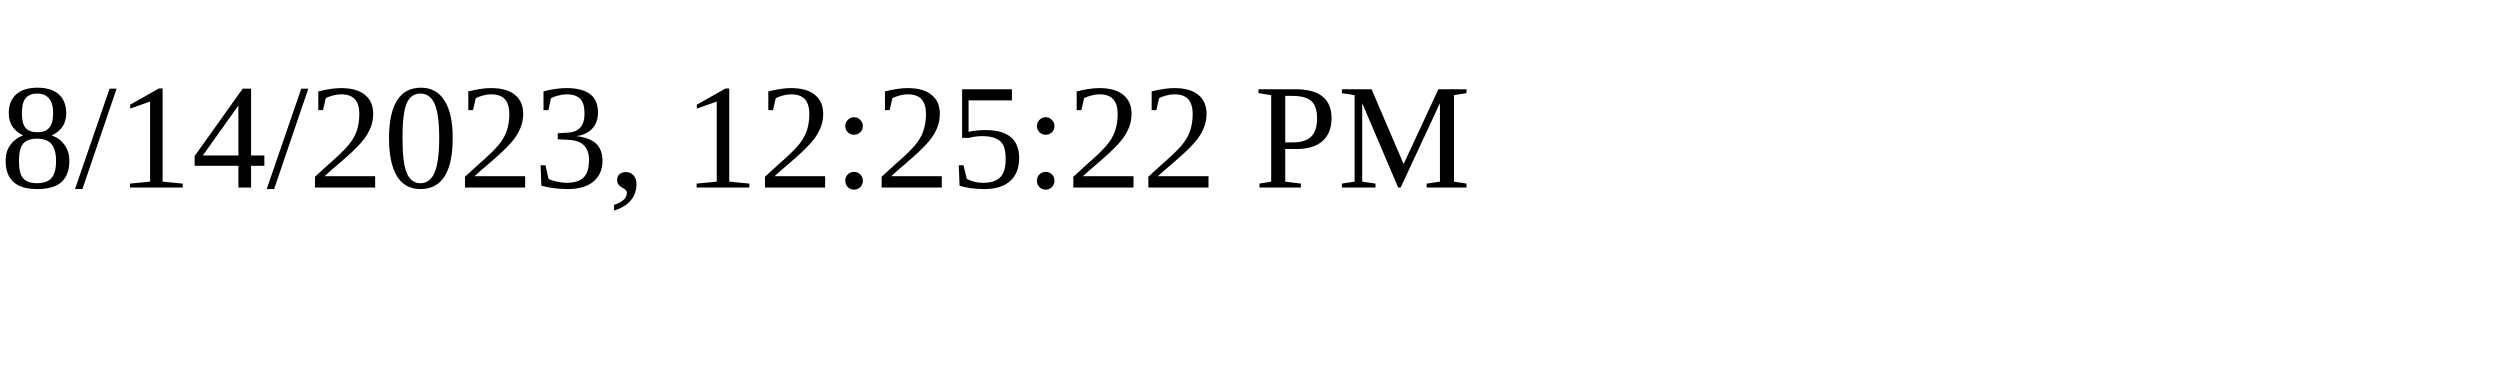
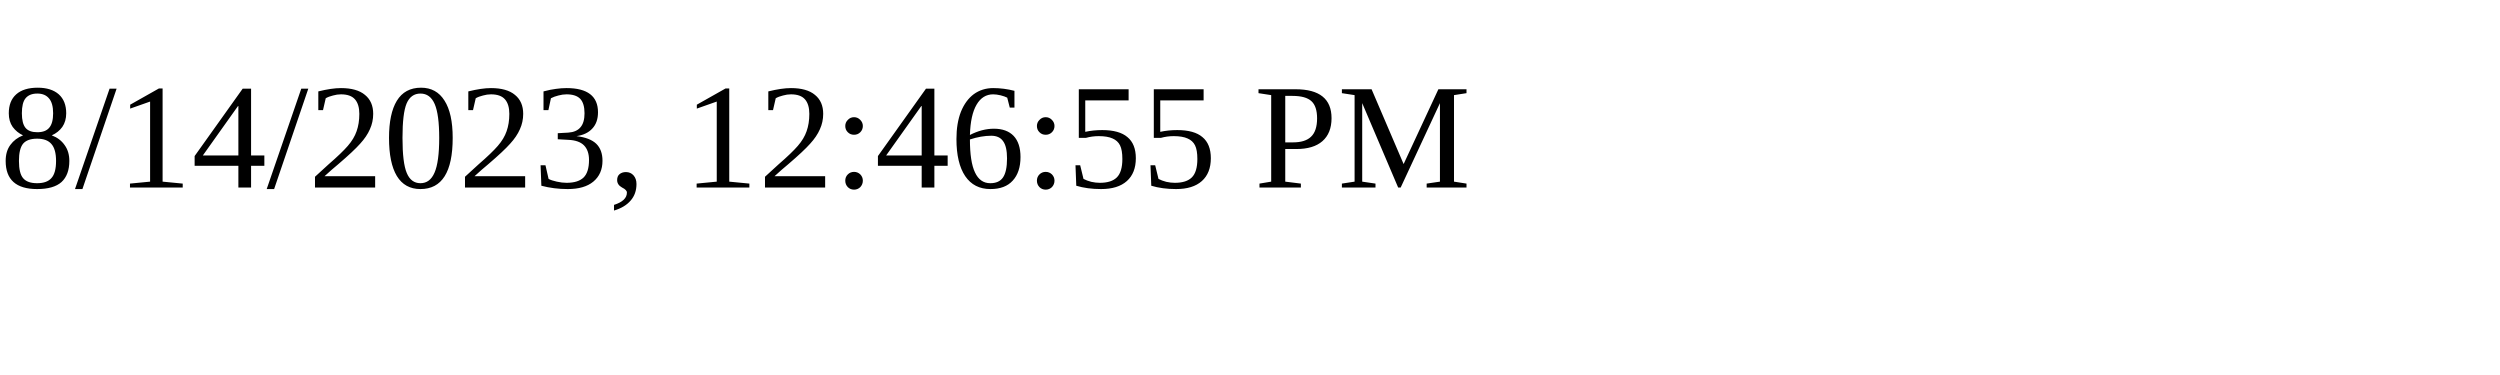
<svg xmlns="http://www.w3.org/2000/svg" height="30" width="200">
-   <text x="0" y="15">8/14/2023, 12:25:22 PM</text>
+   <text x="0" y="15">8/14/2023, 12:46:55 PM</text>
</svg>
